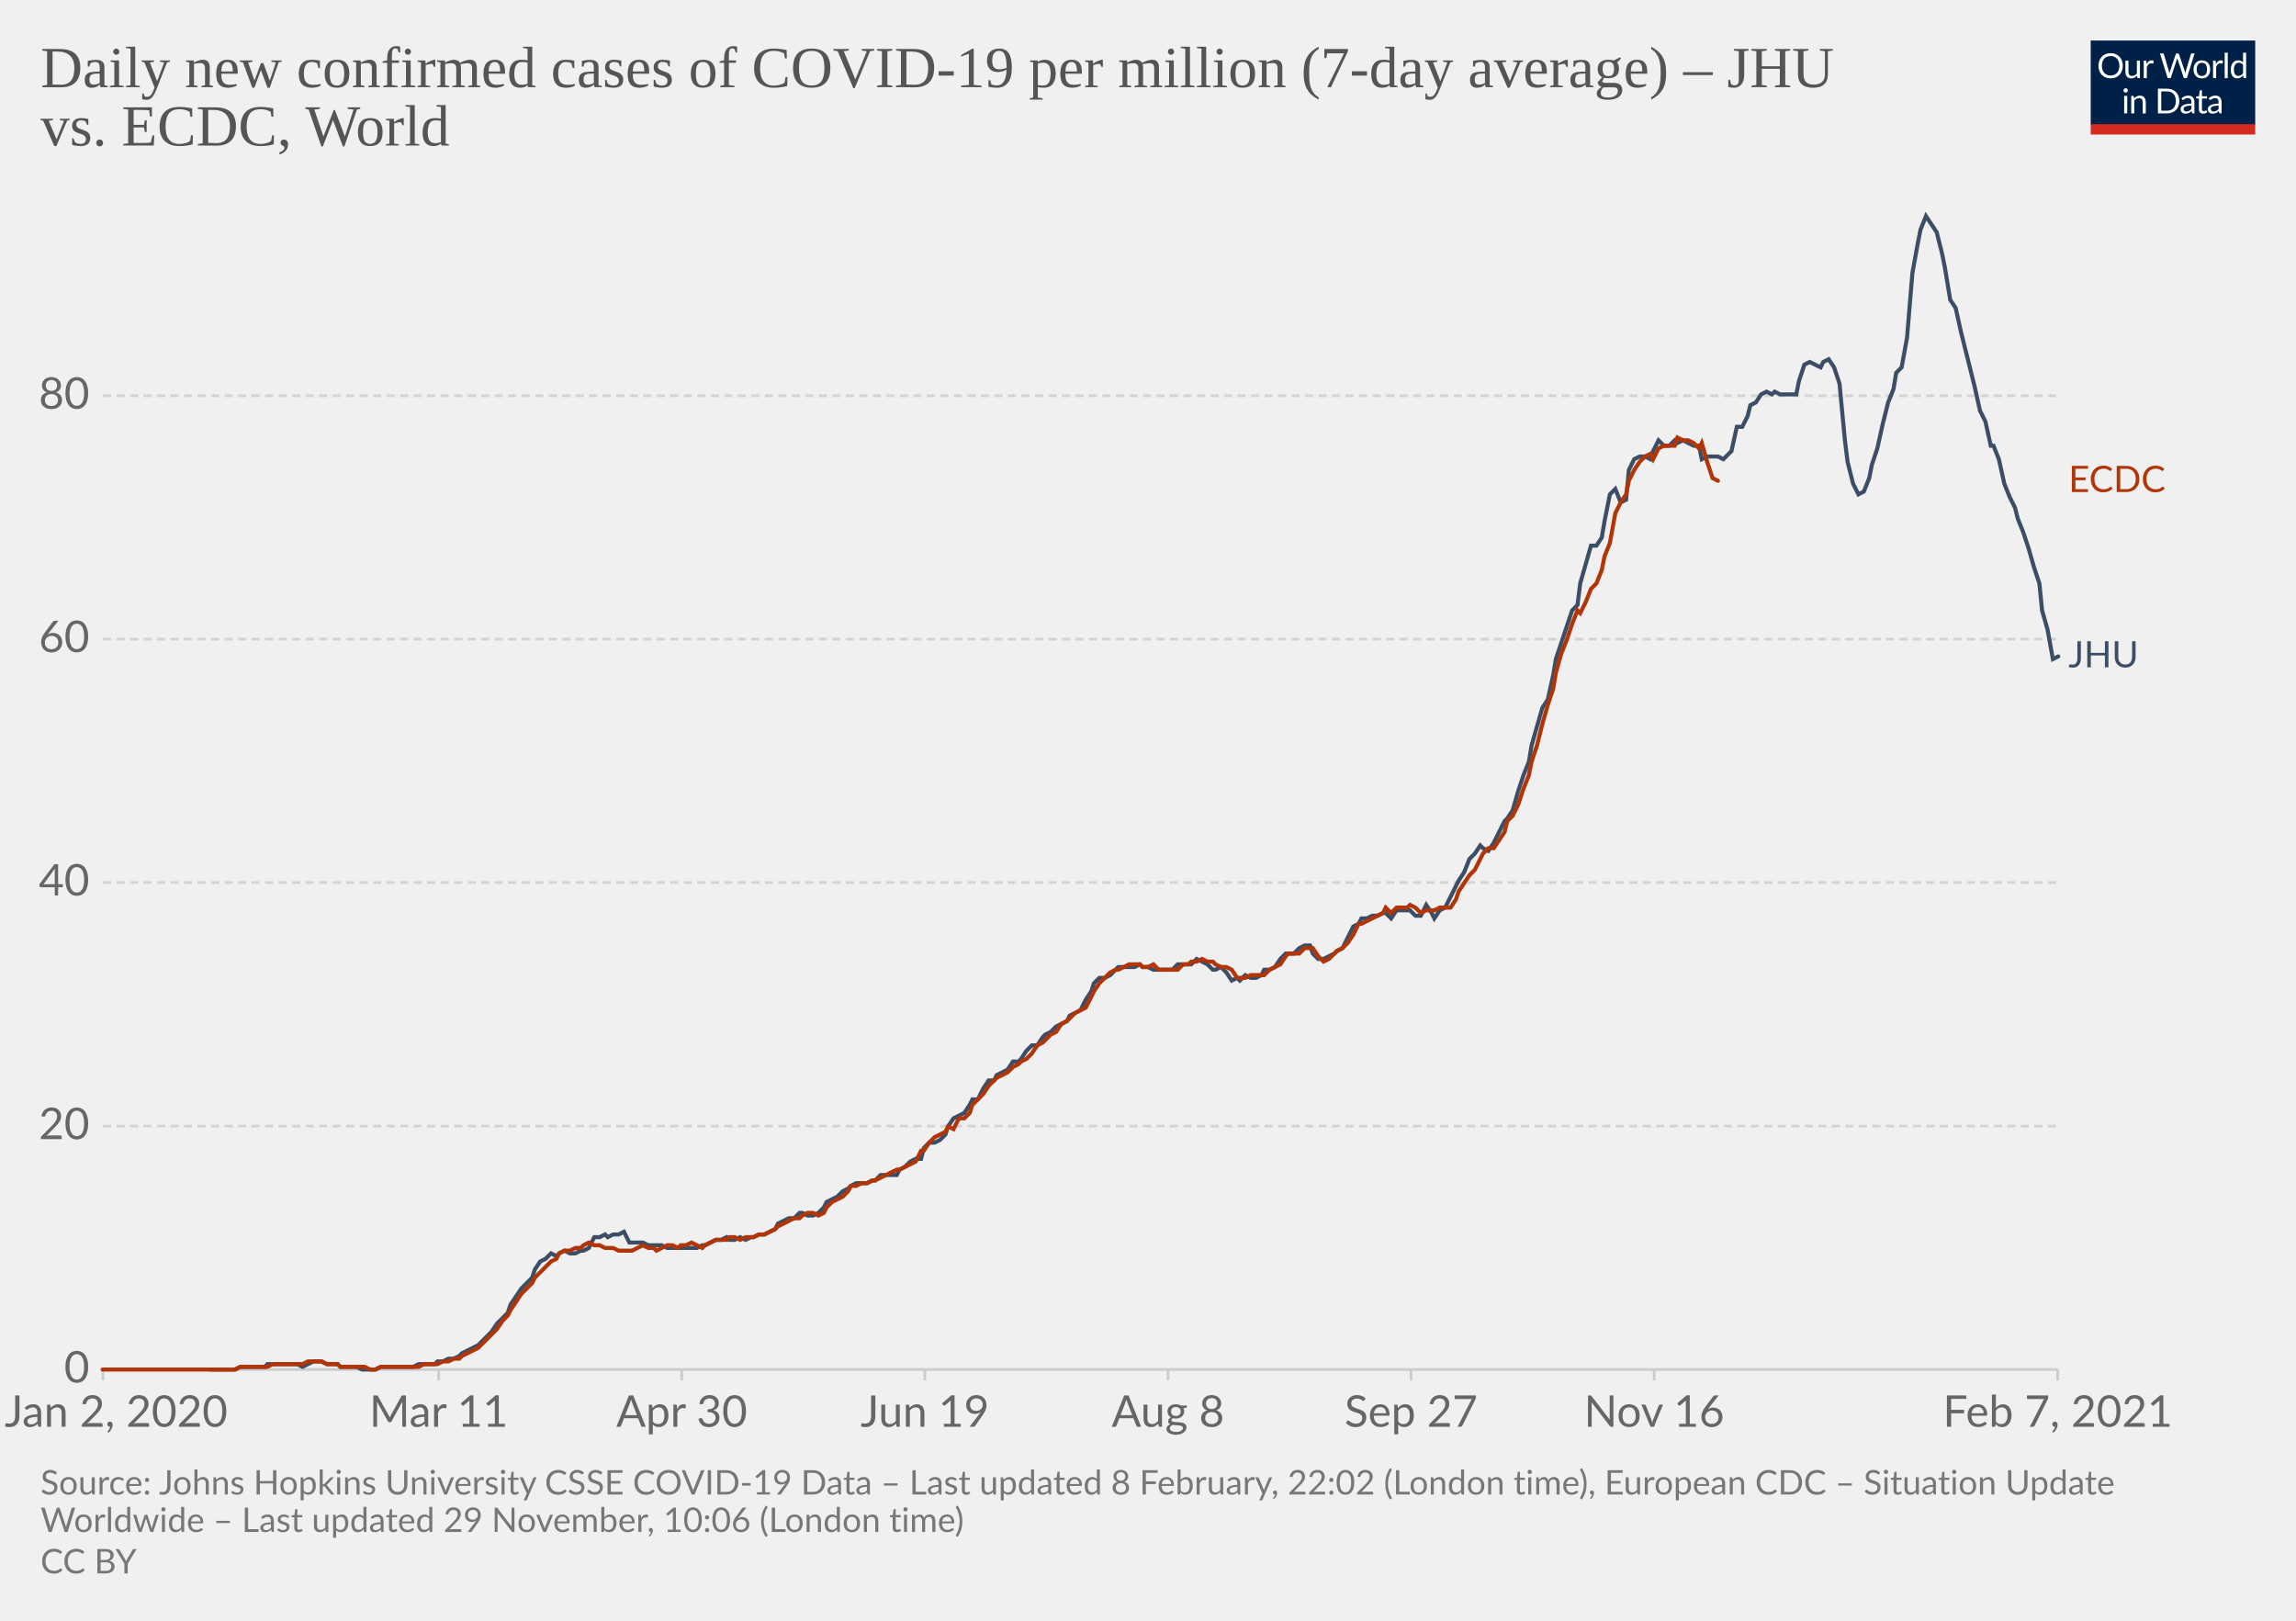
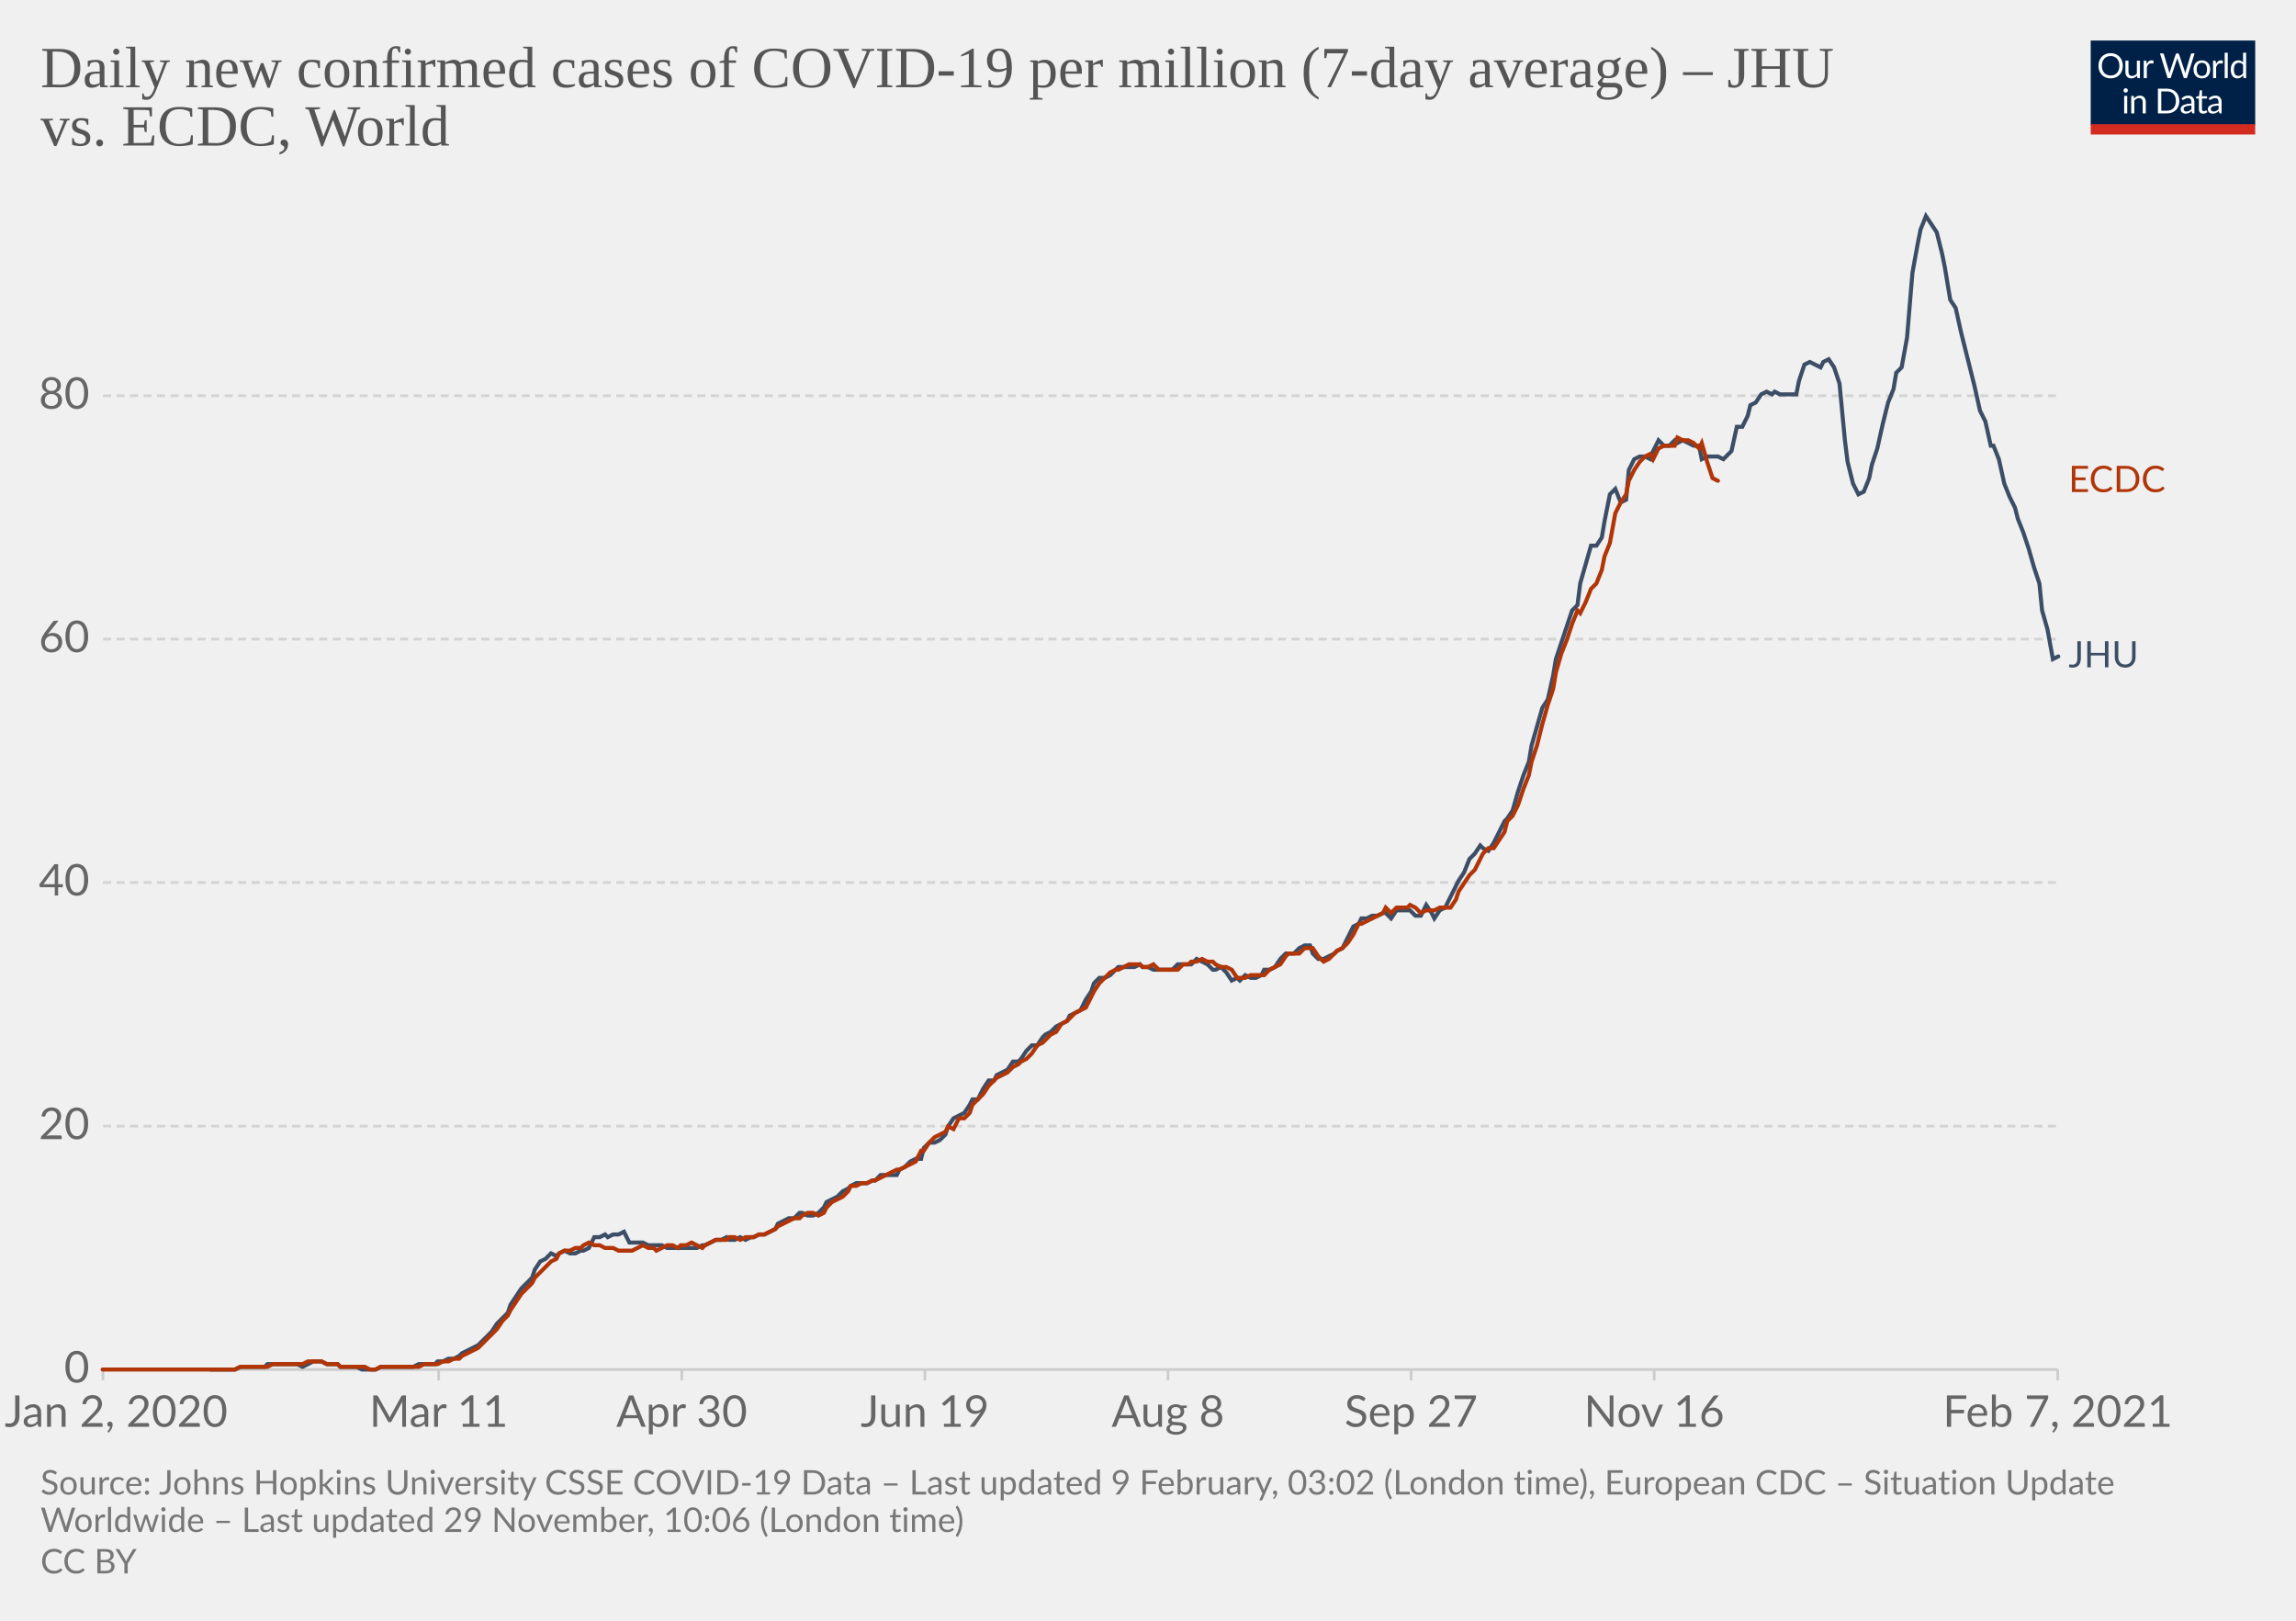
<svg xmlns="http://www.w3.org/2000/svg" version="1.1" style="background-color:#fff;-webkit-font-smoothing:antialiased" width="850" height="600" viewBox="0 0 850 600" font-family="Lato,'Helvetica Neue',Helvetica,Arial,sans-serif" font-size="18" text-rendering="optimizeLegibility">
  <g class="HeaderView">
    <g transform="matrix(.29 0 0 .29 774 15)">
      <svg width="210" height="120" viewBox="0 0 210 120" fill="none">
        <g clip-path="url(#clip0)">
          <path d="M0 0h210v107.89H0V0z" fill="#002147" />
          <path d="M40.98 32.25c0 2.36-.38 4.53-1.12 6.51a14.26 14.26 0 01-8.1 8.4c-1.9.78-4.02 1.17-6.34 1.17a16.6 16.6 0 01-6.33-1.17 14.31 14.31 0 01-8.08-8.4 18.29 18.29 0 01-1.12-6.51c0-2.36.38-4.53 1.12-6.5.75-1.97 1.8-3.67 3.17-5.1a14.32 14.32 0 014.9-3.34c1.92-.8 4.03-1.19 6.34-1.19 2.32 0 4.43.4 6.34 1.19 1.92.8 3.56 1.9 4.93 3.34a14.87 14.87 0 013.17 5.1 18.1 18.1 0 011.12 6.5zm-4.38 0c0-1.94-.26-3.68-.8-5.22a10.91 10.91 0 00-2.24-3.89 9.68 9.68 0 00-3.52-2.46 11.95 11.95 0 00-4.62-.86c-1.68 0-3.21.28-4.6.86a9.88 9.88 0 00-3.54 2.46 10.91 10.91 0 00-2.24 3.9c-.53 1.53-.8 3.27-.8 5.2 0 1.94.27 3.68.8 5.22a11.17 11.17 0 002.24 3.9 10.01 10.01 0 003.55 2.44c1.38.56 2.9.83 4.6.83s3.24-.27 4.61-.83a9.8 9.8 0 003.52-2.44 11.17 11.17 0 002.25-3.9c.53-1.54.8-3.28.8-5.21zm26.22-6.54V48H60.5c-.56 0-.9-.27-1.05-.81l-.31-2.4a12.45 12.45 0 01-3.26 2.6c-1.2.64-2.58.96-4.13.96-1.22 0-2.3-.2-3.24-.6a6.52 6.52 0 01-2.33-1.7 7.37 7.37 0 01-1.43-2.67c-.3-1.04-.46-2.2-.46-3.45V25.7h3.91v14.22c0 1.68.38 2.99 1.15 3.91.77.93 1.96 1.39 3.54 1.39 1.16 0 2.24-.27 3.23-.82a10.42 10.42 0 002.8-2.28V25.7h3.91zm8.61 4.47a9.94 9.94 0 012.6-3.56 5.64 5.64 0 013.76-1.3c.47 0 .92.05 1.34.15.44.1.83.27 1.17.49l-.3 2.92c-.09.37-.3.55-.66.55-.2 0-.5-.04-.9-.13a6.21 6.21 0 00-3.24.18 4.23 4.23 0 00-1.47.92c-.42.4-.81.9-1.17 1.5-.33.58-.64 1.26-.92 2.02V48H67.7V25.71h2.25c.42 0 .72.08.88.25.16.16.27.44.33.83l.26 3.39zm61.16-13.7L122.75 48h-3.82l-7.99-24.05a21.95 21.95 0 01-.42-1.58 38.36 38.36 0 01-.44 1.58L102.05 48h-3.83L88.4 16.47h3.54c.38 0 .7.1.95.29.26.2.43.43.5.73l6.52 21.9.28 1.28.29 1.46.3-1.46.38-1.27 7.41-21.91c.1-.25.26-.48.51-.69.27-.22.58-.33.95-.33h1.23c.38 0 .69.1.92.29a1.77 1.77 0 01.53.73l7.4 21.9a28.4 28.4 0 01.68 2.62 29.52 29.52 0 01.52-2.61l6.54-21.91a1.31 1.31 0 01.48-.7c.27-.21.58-.32.95-.32h3.32zm9.35 8.88c1.63 0 3.1.27 4.4.82a9.43 9.43 0 015.46 5.94c.5 1.4.74 2.98.74 4.73 0 1.76-.25 3.34-.74 4.75a9.43 9.43 0 01-5.46 5.92c-1.3.52-2.77.79-4.4.79-1.64 0-3.12-.27-4.44-.8a9.42 9.42 0 01-3.35-2.3c-.92-1-1.63-2.2-2.13-3.61-.49-1.41-.73-3-.73-4.75s.24-3.33.73-4.73c.5-1.43 1.2-2.64 2.13-3.63a9.4 9.4 0 013.35-2.31c1.32-.55 2.8-.82 4.44-.82zm0 19.89c2.2 0 3.84-.73 4.93-2.2 1.08-1.48 1.63-3.54 1.63-6.18 0-2.66-.55-4.72-1.63-6.2-1.09-1.49-2.73-2.23-4.93-2.23-1.12 0-2.09.2-2.93.57a5.71 5.71 0 00-2.06 1.65 7.5 7.5 0 00-1.24 2.67c-.26 1.04-.4 2.22-.4 3.54 0 2.64.55 4.7 1.64 6.18 1.1 1.47 2.76 2.2 4.99 2.2zm17.97-15.07a9.94 9.94 0 012.6-3.56 5.64 5.64 0 013.76-1.3c.47 0 .91.05 1.34.15.44.1.83.27 1.16.49l-.28 2.92c-.09.37-.31.55-.66.55-.2 0-.5-.04-.9-.13a6.2 6.2 0 00-3.24.18 4.23 4.23 0 00-1.47.92c-.43.4-.82.9-1.17 1.5a13.1 13.1 0 00-.92 2.02V48h-3.94V25.71h2.24c.43 0 .72.08.88.25.17.16.28.44.33.83l.27 3.39zm15.04-14.59V48h-3.92V15.6h3.92zm19.55 15.43a6.22 6.22 0 00-2.38-2.05 6.7 6.7 0 00-2.86-.6c-2.07 0-3.66.75-4.77 2.23-1.12 1.48-1.68 3.6-1.68 6.33 0 1.46.13 2.7.38 3.74a7.29 7.29 0 001.1 2.56 4.35 4.35 0 001.78 1.45c.7.3 1.5.46 2.4.46 1.29 0 2.41-.3 3.36-.88a9.6 9.6 0 002.67-2.49V31.02zm3.91-15.43V48h-2.33c-.56 0-.9-.27-1.06-.81l-.35-2.71a12.13 12.13 0 01-3.25 2.77 8.28 8.28 0 01-4.23 1.06 7.31 7.31 0 01-6.14-2.9c-.73-.96-1.3-2.15-1.69-3.57a18.35 18.35 0 01.07-9.48 11.29 11.29 0 011.89-3.7 8.7 8.7 0 017.06-3.34 7.96 7.96 0 016.12 2.62V15.59h3.91zM46.61 70.71V93H42.7V70.71h3.91zm.84-7c0 .39-.08.75-.24 1.09a2.81 2.81 0 01-1.52 1.47 2.67 2.67 0 01-2.16 0 2.9 2.9 0 01-1.45-1.47 2.67 2.67 0 010-2.16c.15-.35.35-.65.6-.9.25-.27.53-.47.85-.62a2.67 2.67 0 012.16 0c.35.15.65.35.9.62.27.25.47.55.62.9.16.34.24.7.24 1.08zm7.97 10.24c.49-.54 1-1.04 1.54-1.48a9.85 9.85 0 013.66-1.84 8.96 8.96 0 015.43.35c.94.4 1.72.97 2.33 1.71a7.36 7.36 0 011.43 2.67c.32 1.04.49 2.19.49 3.45V93h-3.94V78.81c0-1.69-.4-3-1.17-3.92-.76-.93-1.93-1.4-3.5-1.4a6.6 6.6 0 00-3.25.83c-1 .56-1.92 1.31-2.77 2.27V93h-3.94V70.71h2.35c.56 0 .9.28 1.04.82l.3 2.42zm57.7 3.3c0 2.36-.37 4.5-1.11 6.44a14.3 14.3 0 01-3.17 4.98 14.1 14.1 0 01-4.93 3.2c-1.9.76-4.02 1.13-6.33 1.13H85.8V61.47h11.77c2.31 0 4.42.39 6.33 1.15a13.8 13.8 0 018.1 8.18 17.75 17.75 0 011.12 6.45zm-4.37 0c0-1.94-.26-3.67-.8-5.2a10.94 10.94 0 00-2.23-3.87 9.57 9.57 0 00-3.53-2.42 12.23 12.23 0 00-4.61-.83h-7.5v24.62h7.5c1.7 0 3.24-.28 4.61-.84a9.7 9.7 0 003.53-2.4 10.94 10.94 0 002.24-3.87c.53-1.53.8-3.26.8-5.2zm19.8 5.72c-1.8.06-3.34.2-4.62.44-1.26.22-2.3.51-3.1.88-.8.36-1.37.8-1.74 1.3-.35.5-.53 1.05-.53 1.67 0 .58.1 1.1.3 1.52a3 3 0 00.76 1.05c.34.27.73.46 1.17.6a6.13 6.13 0 001.45.17 7.28 7.28 0 003.5-.81 11.95 11.95 0 002.82-2.2v-4.62zm-12.65-9.11a12.73 12.73 0 013.98-2.66c1.43-.59 3-.88 4.73-.88 1.25 0 2.36.2 3.33.61a6.81 6.81 0 013.94 4.38c.33 1.04.5 2.19.5 3.43V93h-1.74a1.8 1.8 0 01-.88-.18c-.2-.13-.36-.38-.48-.74l-.44-2.12-1.72 1.46a9.48 9.48 0 01-3.74 1.7c-.69.15-1.46.23-2.3.23-.87 0-1.69-.12-2.45-.35a5.34 5.34 0 01-3.34-2.93 6.64 6.64 0 01-.49-2.64c0-.88.25-1.72.73-2.53a6.33 6.33 0 012.35-2.17c1.09-.63 2.5-1.15 4.25-1.54 1.75-.41 3.89-.65 6.42-.7v-1.75c0-1.73-.37-3.03-1.12-3.91-.75-.9-1.84-1.34-3.28-1.34-.97 0-1.78.12-2.44.37-.64.23-1.2.5-1.7.81l-1.23.82c-.33.23-.67.35-1 .35-.27 0-.5-.07-.69-.2a2.1 2.1 0 01-.48-.53l-.7-1.25zm27.67 19.5c-1.76 0-3.12-.5-4.07-1.48-.94-.98-1.41-2.4-1.41-4.25V74h-2.68a.9.9 0 01-.6-.2c-.16-.14-.24-.36-.24-.66v-1.56l3.65-.46.9-6.89a.9.9 0 01.29-.52.88.88 0 01.62-.22H142v7.67h6.44V74H142v13.38c0 .94.22 1.63.68 2.09.45.45 1.04.68 1.76.68a3.21 3.21 0 001.85-.53l.55-.35c.16-.12.3-.18.41-.18.2 0 .4.13.55.38l1.15 1.87a7.45 7.45 0 01-2.44 1.5 8.53 8.53 0 01-2.95.52zm19.68-10.4c-1.8.07-3.34.21-4.62.45-1.26.22-2.3.51-3.1.88-.8.36-1.37.8-1.74 1.3-.35.5-.53 1.05-.53 1.67 0 .58.1 1.1.3 1.52a2.9 2.9 0 00.76 1.05c.34.27.73.46 1.17.6a6.13 6.13 0 001.45.17 7.3 7.3 0 003.5-.81 12.04 12.04 0 002.82-2.2v-4.62zm-12.65-9.1a12.72 12.72 0 013.99-2.66c1.42-.59 3-.88 4.72-.88 1.25 0 2.36.2 3.33.61a6.81 6.81 0 013.94 4.38c.33 1.04.5 2.19.5 3.43V93h-1.74a1.8 1.8 0 01-.88-.18c-.2-.13-.36-.38-.48-.74l-.44-2.12-1.72 1.46a9.48 9.48 0 01-3.74 1.7c-.69.15-1.46.23-2.3.23-.87 0-1.69-.12-2.45-.35a5.33 5.33 0 01-3.34-2.93 6.62 6.62 0 01-.49-2.64c0-.88.25-1.72.73-2.53a6.33 6.33 0 012.35-2.17c1.09-.63 2.5-1.15 4.25-1.54a31.2 31.2 0 016.42-.7v-1.75c0-1.73-.37-3.03-1.12-3.91-.75-.9-1.84-1.34-3.28-1.34-.97 0-1.78.12-2.44.37-.64.23-1.2.5-1.7.81l-1.22.82c-.34.23-.68.35-1.02.35-.26 0-.49-.07-.68-.2a1.88 1.88 0 01-.48-.53l-.7-1.25zM40.98 32.25c0 2.36-.38 4.53-1.12 6.51a14.26 14.26 0 01-8.1 8.4c-1.9.78-4.02 1.17-6.34 1.17a16.6 16.6 0 01-6.33-1.17 14.31 14.31 0 01-8.08-8.4 18.29 18.29 0 01-1.12-6.51c0-2.36.38-4.53 1.12-6.5.75-1.97 1.8-3.67 3.17-5.1a14.32 14.32 0 014.9-3.34c1.92-.8 4.03-1.19 6.34-1.19 2.32 0 4.43.4 6.34 1.19 1.92.8 3.56 1.9 4.93 3.34a14.87 14.87 0 013.17 5.1 18.1 18.1 0 011.12 6.5zm-4.38 0c0-1.94-.26-3.68-.8-5.22a10.91 10.91 0 00-2.24-3.89 9.68 9.68 0 00-3.52-2.46 11.95 11.95 0 00-4.62-.86c-1.68 0-3.21.28-4.6.86a9.88 9.88 0 00-3.54 2.46 10.91 10.91 0 00-2.24 3.9c-.53 1.53-.8 3.27-.8 5.2 0 1.94.27 3.68.8 5.22a11.17 11.17 0 002.24 3.9 10.01 10.01 0 003.55 2.44c1.38.56 2.9.83 4.6.83s3.24-.27 4.61-.83a9.8 9.8 0 003.52-2.44 11.17 11.17 0 002.25-3.9c.53-1.54.8-3.28.8-5.21zm26.22-6.54V48H60.5c-.56 0-.9-.27-1.05-.81l-.31-2.4a12.45 12.45 0 01-3.26 2.6c-1.2.64-2.58.96-4.13.96-1.22 0-2.3-.2-3.24-.6a6.52 6.52 0 01-2.33-1.7 7.37 7.37 0 01-1.43-2.67c-.3-1.04-.46-2.2-.46-3.45V25.7h3.91v14.22c0 1.68.38 2.99 1.15 3.91.77.93 1.96 1.39 3.54 1.39 1.16 0 2.24-.27 3.23-.82a10.42 10.42 0 002.8-2.28V25.7h3.91zm8.61 4.47a9.94 9.94 0 012.6-3.56 5.64 5.64 0 013.76-1.3c.47 0 .92.05 1.34.15.44.1.83.27 1.17.49l-.3 2.92c-.09.37-.3.55-.66.55-.2 0-.5-.04-.9-.13a6.21 6.21 0 00-3.24.18 4.23 4.23 0 00-1.47.92c-.42.4-.81.9-1.17 1.5-.33.58-.64 1.26-.92 2.02V48H67.7V25.71h2.25c.42 0 .72.08.88.25.16.16.27.44.33.83l.26 3.39zm61.16-13.7L122.75 48h-3.82l-7.99-24.05a21.95 21.95 0 01-.42-1.58 38.36 38.36 0 01-.44 1.58L102.05 48h-3.83L88.4 16.47h3.54c.38 0 .7.1.95.29.26.2.43.43.5.73l6.52 21.9.28 1.28.29 1.46.3-1.46.38-1.27 7.41-21.91c.1-.25.26-.48.51-.69.27-.22.58-.33.95-.33h1.23c.38 0 .69.1.92.29a1.77 1.77 0 01.53.73l7.4 21.9a28.4 28.4 0 01.68 2.62 29.52 29.52 0 01.52-2.61l6.54-21.91a1.31 1.31 0 01.48-.7c.27-.21.58-.32.95-.32h3.32zm9.35 8.88c1.63 0 3.1.27 4.4.82a9.43 9.43 0 015.46 5.94c.5 1.4.74 2.98.74 4.73 0 1.76-.25 3.34-.74 4.75a9.43 9.43 0 01-5.46 5.92c-1.3.52-2.77.79-4.4.79-1.64 0-3.12-.27-4.44-.8a9.42 9.42 0 01-3.35-2.3c-.92-1-1.63-2.2-2.13-3.61-.49-1.41-.73-3-.73-4.75s.24-3.33.73-4.73c.5-1.43 1.2-2.64 2.13-3.63a9.4 9.4 0 013.35-2.31c1.32-.55 2.8-.82 4.44-.82zm0 19.89c2.2 0 3.84-.73 4.93-2.2 1.08-1.48 1.63-3.54 1.63-6.18 0-2.66-.55-4.72-1.63-6.2-1.09-1.49-2.73-2.23-4.93-2.23-1.12 0-2.09.2-2.93.57a5.71 5.71 0 00-2.06 1.65 7.5 7.5 0 00-1.24 2.67c-.26 1.04-.4 2.22-.4 3.54 0 2.64.55 4.7 1.64 6.18 1.1 1.47 2.76 2.2 4.99 2.2zm17.97-15.07a9.94 9.94 0 012.6-3.56 5.64 5.64 0 013.76-1.3c.47 0 .91.05 1.34.15.44.1.83.27 1.16.49l-.28 2.92c-.09.37-.31.55-.66.55-.2 0-.5-.04-.9-.13a6.2 6.2 0 00-3.24.18 4.23 4.23 0 00-1.47.92c-.43.4-.82.9-1.17 1.5a13.1 13.1 0 00-.92 2.02V48h-3.94V25.71h2.24c.43 0 .72.08.88.25.17.16.28.44.33.83l.27 3.39zm15.04-14.59V48h-3.92V15.6h3.92zm19.55 15.43a6.22 6.22 0 00-2.38-2.05 6.7 6.7 0 00-2.86-.6c-2.07 0-3.66.75-4.77 2.23-1.12 1.48-1.68 3.6-1.68 6.33 0 1.46.13 2.7.38 3.74a7.29 7.29 0 001.1 2.56 4.35 4.35 0 001.78 1.45c.7.3 1.5.46 2.4.46 1.29 0 2.41-.3 3.36-.88a9.6 9.6 0 002.67-2.49V31.02zm3.91-15.43V48h-2.33c-.56 0-.9-.27-1.06-.81l-.35-2.71a12.13 12.13 0 01-3.25 2.77 8.28 8.28 0 01-4.23 1.06 7.31 7.31 0 01-6.14-2.9c-.73-.96-1.3-2.15-1.69-3.57a18.35 18.35 0 01.07-9.48 11.29 11.29 0 011.89-3.7 8.7 8.7 0 017.06-3.34 7.96 7.96 0 016.12 2.62V15.59h3.91zM46.61 70.71V93H42.7V70.71h3.91zm.84-7c0 .39-.08.75-.24 1.09a2.81 2.81 0 01-1.52 1.47 2.67 2.67 0 01-2.16 0 2.9 2.9 0 01-1.45-1.47 2.67 2.67 0 010-2.16c.15-.35.35-.65.6-.9.25-.27.53-.47.85-.62a2.67 2.67 0 012.16 0c.35.15.65.35.9.62.27.25.47.55.62.9.16.34.24.7.24 1.08zm7.97 10.24c.49-.54 1-1.04 1.54-1.48a9.85 9.85 0 013.66-1.84 8.96 8.96 0 015.43.35c.94.4 1.72.97 2.33 1.71a7.36 7.36 0 011.43 2.67c.32 1.04.49 2.19.49 3.45V93h-3.94V78.81c0-1.69-.4-3-1.17-3.92-.76-.93-1.93-1.4-3.5-1.4a6.6 6.6 0 00-3.25.83c-1 .56-1.92 1.31-2.77 2.27V93h-3.94V70.71h2.35c.56 0 .9.28 1.04.82l.3 2.42zm57.7 3.3c0 2.36-.37 4.5-1.11 6.44a14.3 14.3 0 01-3.17 4.98 14.1 14.1 0 01-4.93 3.2c-1.9.76-4.02 1.13-6.33 1.13H85.8V61.47h11.77c2.31 0 4.42.39 6.33 1.15a13.8 13.8 0 018.1 8.18 17.75 17.75 0 011.12 6.45zm-4.37 0c0-1.94-.26-3.67-.8-5.2a10.94 10.94 0 00-2.23-3.87 9.57 9.57 0 00-3.53-2.42 12.23 12.23 0 00-4.61-.83h-7.5v24.62h7.5c1.7 0 3.24-.28 4.61-.84a9.7 9.7 0 003.53-2.4 10.94 10.94 0 002.24-3.87c.53-1.53.8-3.26.8-5.2zm19.8 5.72c-1.8.06-3.34.2-4.62.44-1.26.22-2.3.51-3.1.88-.8.36-1.37.8-1.74 1.3-.35.5-.53 1.05-.53 1.67 0 .58.1 1.1.3 1.52a3 3 0 00.76 1.05c.34.27.73.46 1.17.6a6.13 6.13 0 001.45.17 7.28 7.28 0 003.5-.81 11.95 11.95 0 002.82-2.2v-4.62zm-12.65-9.11a12.73 12.73 0 013.98-2.66c1.43-.59 3-.88 4.73-.88 1.25 0 2.36.2 3.33.61a6.81 6.81 0 013.94 4.38c.33 1.04.5 2.19.5 3.43V93h-1.74a1.8 1.8 0 01-.88-.18c-.2-.13-.36-.38-.48-.74l-.44-2.12-1.72 1.46a9.48 9.48 0 01-3.74 1.7c-.69.15-1.46.23-2.3.23-.87 0-1.69-.12-2.45-.35a5.34 5.34 0 01-3.34-2.93 6.64 6.64 0 01-.49-2.64c0-.88.25-1.72.73-2.53a6.33 6.33 0 012.35-2.17c1.09-.63 2.5-1.15 4.25-1.54 1.75-.41 3.89-.65 6.42-.7v-1.75c0-1.73-.37-3.03-1.12-3.91-.75-.9-1.84-1.34-3.28-1.34-.97 0-1.78.12-2.44.37-.64.23-1.2.5-1.7.81l-1.23.82c-.33.23-.67.35-1 .35-.27 0-.5-.07-.69-.2a2.1 2.1 0 01-.48-.53l-.7-1.25zm27.67 19.5c-1.76 0-3.12-.5-4.07-1.48-.94-.98-1.41-2.4-1.41-4.25V74h-2.68a.9.9 0 01-.6-.2c-.16-.14-.24-.36-.24-.66v-1.56l3.65-.46.9-6.89a.9.9 0 01.29-.52.88.88 0 01.62-.22H142v7.67h6.44V74H142v13.38c0 .94.22 1.63.68 2.09.45.45 1.04.68 1.76.68a3.21 3.21 0 001.85-.53l.55-.35c.16-.12.3-.18.41-.18.2 0 .4.13.55.38l1.15 1.87a7.45 7.45 0 01-2.44 1.5 8.53 8.53 0 01-2.95.52zm19.68-10.4c-1.8.07-3.34.21-4.62.45-1.26.22-2.3.51-3.1.88-.8.36-1.37.8-1.74 1.3-.35.5-.53 1.05-.53 1.67 0 .58.1 1.1.3 1.52a2.9 2.9 0 00.76 1.05c.34.27.73.46 1.17.6a6.13 6.13 0 001.45.17 7.3 7.3 0 003.5-.81 12.04 12.04 0 002.82-2.2v-4.62zm-12.65-9.1a12.72 12.72 0 013.99-2.66c1.42-.59 3-.88 4.72-.88 1.25 0 2.36.2 3.33.61a6.81 6.81 0 013.94 4.38c.33 1.04.5 2.19.5 3.43V93h-1.74a1.8 1.8 0 01-.88-.18c-.2-.13-.36-.38-.48-.74l-.44-2.12-1.72 1.46a9.48 9.48 0 01-3.74 1.7c-.69.15-1.46.23-2.3.23-.87 0-1.69-.12-2.45-.35a5.33 5.33 0 01-3.34-2.93 6.62 6.62 0 01-.49-2.64c0-.88.25-1.72.73-2.53a6.33 6.33 0 012.35-2.17c1.09-.63 2.5-1.15 4.25-1.54a31.2 31.2 0 016.42-.7v-1.75c0-1.73-.37-3.03-1.12-3.91-.75-.9-1.84-1.34-3.28-1.34-.97 0-1.78.12-2.44.37-.64.23-1.2.5-1.7.81l-1.22.82c-.34.23-.68.35-1.02.35-.26 0-.49-.07-.68-.2a1.88 1.88 0 01-.48-.53l-.7-1.25zM40.98 32.25c0 2.36-.38 4.53-1.12 6.51a14.26 14.26 0 01-8.1 8.4c-1.9.78-4.02 1.17-6.34 1.17a16.6 16.6 0 01-6.33-1.17 14.31 14.31 0 01-8.08-8.4 18.29 18.29 0 01-1.12-6.51c0-2.36.38-4.53 1.12-6.5.75-1.97 1.8-3.67 3.17-5.1a14.32 14.32 0 014.9-3.34c1.92-.8 4.03-1.19 6.34-1.19 2.32 0 4.43.4 6.34 1.19 1.92.8 3.56 1.9 4.93 3.34a14.87 14.87 0 013.17 5.1 18.1 18.1 0 011.12 6.5zm-4.38 0c0-1.94-.26-3.68-.8-5.22a10.91 10.91 0 00-2.24-3.89 9.68 9.68 0 00-3.52-2.46 11.95 11.95 0 00-4.62-.86c-1.68 0-3.21.28-4.6.86a9.88 9.88 0 00-3.54 2.46 10.91 10.91 0 00-2.24 3.9c-.53 1.53-.8 3.27-.8 5.2 0 1.94.27 3.68.8 5.22a11.17 11.17 0 002.24 3.9 10.01 10.01 0 003.55 2.44c1.38.56 2.9.83 4.6.83s3.24-.27 4.61-.83a9.8 9.8 0 003.52-2.44 11.17 11.17 0 002.25-3.9c.53-1.54.8-3.28.8-5.21zm26.22-6.54V48H60.5c-.56 0-.9-.27-1.05-.81l-.31-2.4a12.45 12.45 0 01-3.26 2.6c-1.2.64-2.58.96-4.13.96-1.22 0-2.3-.2-3.24-.6a6.52 6.52 0 01-2.33-1.7 7.37 7.37 0 01-1.43-2.67c-.3-1.04-.46-2.2-.46-3.45V25.7h3.91v14.22c0 1.68.38 2.99 1.15 3.91.77.93 1.96 1.39 3.54 1.39 1.16 0 2.24-.27 3.23-.82a10.42 10.42 0 002.8-2.28V25.7h3.91zm8.61 4.47a9.94 9.94 0 012.6-3.56 5.64 5.64 0 013.76-1.3c.47 0 .92.05 1.34.15.44.1.83.27 1.17.49l-.3 2.92c-.09.37-.3.55-.66.55-.2 0-.5-.04-.9-.13a6.21 6.21 0 00-3.24.18 4.23 4.23 0 00-1.47.92c-.42.4-.81.9-1.17 1.5-.33.58-.64 1.26-.92 2.02V48H67.7V25.71h2.25c.42 0 .72.08.88.25.16.16.27.44.33.83l.26 3.39zm61.16-13.7L122.75 48h-3.82l-7.99-24.05a21.95 21.95 0 01-.42-1.58 38.36 38.36 0 01-.44 1.58L102.05 48h-3.83L88.4 16.47h3.54c.38 0 .7.1.95.29.26.2.43.43.5.73l6.52 21.9.28 1.28.29 1.46.3-1.46.38-1.27 7.41-21.91c.1-.25.26-.48.51-.69.27-.22.58-.33.95-.33h1.23c.38 0 .69.1.92.29a1.77 1.77 0 01.53.73l7.4 21.9a28.4 28.4 0 01.68 2.62 29.52 29.52 0 01.52-2.61l6.54-21.91a1.31 1.31 0 01.48-.7c.27-.21.58-.32.95-.32h3.32zm9.35 8.88c1.63 0 3.1.27 4.4.82a9.43 9.43 0 015.46 5.94c.5 1.4.74 2.98.74 4.73 0 1.76-.25 3.34-.74 4.75a9.43 9.43 0 01-5.46 5.92c-1.3.52-2.77.79-4.4.79-1.64 0-3.12-.27-4.44-.8a9.42 9.42 0 01-3.35-2.3c-.92-1-1.63-2.2-2.13-3.61-.49-1.41-.73-3-.73-4.75s.24-3.33.73-4.73c.5-1.43 1.2-2.64 2.13-3.63a9.4 9.4 0 013.35-2.31c1.32-.55 2.8-.82 4.44-.82zm0 19.89c2.2 0 3.84-.73 4.93-2.2 1.08-1.48 1.63-3.54 1.63-6.18 0-2.66-.55-4.72-1.63-6.2-1.09-1.49-2.73-2.23-4.93-2.23-1.12 0-2.09.2-2.93.57a5.71 5.71 0 00-2.06 1.65 7.5 7.5 0 00-1.24 2.67c-.26 1.04-.4 2.22-.4 3.54 0 2.64.55 4.7 1.64 6.18 1.1 1.47 2.76 2.2 4.99 2.2zm17.97-15.07a9.94 9.94 0 012.6-3.56 5.64 5.64 0 013.76-1.3c.47 0 .91.05 1.34.15.44.1.83.27 1.16.49l-.28 2.92c-.09.37-.31.55-.66.55-.2 0-.5-.04-.9-.13a6.2 6.2 0 00-3.24.18 4.23 4.23 0 00-1.47.92c-.43.4-.82.9-1.17 1.5a13.1 13.1 0 00-.92 2.02V48h-3.94V25.71h2.24c.43 0 .72.08.88.25.17.16.28.44.33.83l.27 3.39zm15.04-14.59V48h-3.92V15.6h3.92zm19.55 15.43a6.22 6.22 0 00-2.38-2.05 6.7 6.7 0 00-2.86-.6c-2.07 0-3.66.75-4.77 2.23-1.12 1.48-1.68 3.6-1.68 6.33 0 1.46.13 2.7.38 3.74a7.29 7.29 0 001.1 2.56 4.35 4.35 0 001.78 1.45c.7.3 1.5.46 2.4.46 1.29 0 2.41-.3 3.36-.88a9.6 9.6 0 002.67-2.49V31.02zm3.91-15.43V48h-2.33c-.56 0-.9-.27-1.06-.81l-.35-2.71a12.13 12.13 0 01-3.25 2.77 8.28 8.28 0 01-4.23 1.06 7.31 7.31 0 01-6.14-2.9c-.73-.96-1.3-2.15-1.69-3.57a18.35 18.35 0 01.07-9.48 11.29 11.29 0 011.89-3.7 8.7 8.7 0 017.06-3.34 7.96 7.96 0 016.12 2.62V15.59h3.91zM46.61 70.71V93H42.7V70.71h3.91zm.84-7c0 .39-.08.75-.24 1.09a2.81 2.81 0 01-1.52 1.47 2.67 2.67 0 01-2.16 0 2.9 2.9 0 01-1.45-1.47 2.67 2.67 0 010-2.16c.15-.35.35-.65.6-.9.25-.27.53-.47.85-.62a2.67 2.67 0 012.16 0c.35.15.65.35.9.62.27.25.47.55.62.9.16.34.24.7.24 1.08zm7.97 10.24c.49-.54 1-1.04 1.54-1.48a9.85 9.85 0 013.66-1.84 8.96 8.96 0 015.43.35c.94.4 1.72.97 2.33 1.71a7.36 7.36 0 011.43 2.67c.32 1.04.49 2.19.49 3.45V93h-3.94V78.81c0-1.69-.4-3-1.17-3.92-.76-.93-1.93-1.4-3.5-1.4a6.6 6.6 0 00-3.25.83c-1 .56-1.92 1.31-2.77 2.27V93h-3.94V70.71h2.35c.56 0 .9.28 1.04.82l.3 2.42zm57.7 3.3c0 2.36-.37 4.5-1.11 6.44a14.3 14.3 0 01-3.17 4.98 14.1 14.1 0 01-4.93 3.2c-1.9.76-4.02 1.13-6.33 1.13H85.8V61.47h11.77c2.31 0 4.42.39 6.33 1.15a13.8 13.8 0 018.1 8.18 17.75 17.75 0 011.12 6.45zm-4.37 0c0-1.94-.26-3.67-.8-5.2a10.94 10.94 0 00-2.23-3.87 9.57 9.57 0 00-3.53-2.42 12.23 12.23 0 00-4.61-.83h-7.5v24.62h7.5c1.7 0 3.24-.28 4.61-.84a9.7 9.7 0 003.53-2.4 10.94 10.94 0 002.24-3.87c.53-1.53.8-3.26.8-5.2zm19.8 5.72c-1.8.06-3.34.2-4.62.44-1.26.22-2.3.51-3.1.88-.8.36-1.37.8-1.74 1.3-.35.5-.53 1.05-.53 1.67 0 .58.1 1.1.3 1.52a3 3 0 00.76 1.05c.34.27.73.46 1.17.6a6.13 6.13 0 001.45.17 7.28 7.28 0 003.5-.81 11.95 11.95 0 002.82-2.2v-4.62zm-12.65-9.11a12.73 12.73 0 013.98-2.66c1.43-.59 3-.88 4.73-.88 1.25 0 2.36.2 3.33.61a6.81 6.81 0 013.94 4.38c.33 1.04.5 2.19.5 3.43V93h-1.74a1.8 1.8 0 01-.88-.18c-.2-.13-.36-.38-.48-.74l-.44-2.12-1.72 1.46a9.48 9.48 0 01-3.74 1.7c-.69.15-1.46.23-2.3.23-.87 0-1.69-.12-2.45-.35a5.34 5.34 0 01-3.34-2.93 6.64 6.64 0 01-.49-2.64c0-.88.25-1.72.73-2.53a6.33 6.33 0 012.35-2.17c1.09-.63 2.5-1.15 4.25-1.54 1.75-.41 3.89-.65 6.42-.7v-1.75c0-1.73-.37-3.03-1.12-3.91-.75-.9-1.84-1.34-3.28-1.34-.97 0-1.78.12-2.44.37-.64.23-1.2.5-1.7.81l-1.23.82c-.33.23-.67.35-1 .35-.27 0-.5-.07-.69-.2a2.1 2.1 0 01-.48-.53l-.7-1.25zm27.67 19.5c-1.76 0-3.12-.5-4.07-1.48-.94-.98-1.41-2.4-1.41-4.25V74h-2.68a.9.9 0 01-.6-.2c-.16-.14-.24-.36-.24-.66v-1.56l3.65-.46.9-6.89a.9.9 0 01.29-.52.88.88 0 01.62-.22H142v7.67h6.44V74H142v13.38c0 .94.22 1.63.68 2.09.45.45 1.04.68 1.76.68a3.21 3.21 0 001.85-.53l.55-.35c.16-.12.3-.18.41-.18.2 0 .4.13.55.38l1.15 1.87a7.45 7.45 0 01-2.44 1.5 8.53 8.53 0 01-2.95.52zm19.68-10.4c-1.8.07-3.34.21-4.62.45-1.26.22-2.3.51-3.1.88-.8.36-1.37.8-1.74 1.3-.35.5-.53 1.05-.53 1.67 0 .58.1 1.1.3 1.52a2.9 2.9 0 00.76 1.05c.34.27.73.46 1.17.6a6.13 6.13 0 001.45.17 7.3 7.3 0 003.5-.81 12.04 12.04 0 002.82-2.2v-4.62zm-12.65-9.1a12.72 12.72 0 013.99-2.66c1.42-.59 3-.88 4.72-.88 1.25 0 2.36.2 3.33.61a6.81 6.81 0 013.94 4.38c.33 1.04.5 2.19.5 3.43V93h-1.74a1.8 1.8 0 01-.88-.18c-.2-.13-.36-.38-.48-.74l-.44-2.12-1.72 1.46a9.48 9.48 0 01-3.74 1.7c-.69.15-1.46.23-2.3.23-.87 0-1.69-.12-2.45-.35a5.33 5.33 0 01-3.34-2.93 6.62 6.62 0 01-.49-2.64c0-.88.25-1.72.73-2.53a6.33 6.33 0 012.35-2.17c1.09-.63 2.5-1.15 4.25-1.54a31.2 31.2 0 016.42-.7v-1.75c0-1.73-.37-3.03-1.12-3.91-.75-.9-1.84-1.34-3.28-1.34-.97 0-1.78.12-2.44.37-.64.23-1.2.5-1.7.81l-1.22.82c-.34.23-.68.35-1.02.35-.26 0-.49-.07-.68-.2a1.88 1.88 0 01-.48-.53l-.7-1.25z" fill="#fff" />
          <path fill="#D42B21" d="M0 106.79h210V120H0z" />
        </g>
        <defs>
          <clipPath id="clip0">
            <path fill="#fff" d="M0 0h210v120H0z" />
          </clipPath>
        </defs>
      </svg>
    </g>
    <a href="https://ourworldindata.org/grapher/daily-covid-cases-per-million-jhu-vs-ecdc?tab=chart&amp;stackMode=absolute&amp;region=World" target="_blank" rel="noopener" font-family="&quot;Playfair Display&quot;,Georgia,&quot;Times New Roman&quot;,serif">
      <text font-size="21.6" x="15" y="32.3" fill="#555">
        <tspan x="15" y="32.28">Daily new confirmed cases of COVID-19 per million (7-day average) – JHU</tspan>
        <tspan x="15" y="53.88">vs. ECDC, World</tspan>
      </text>
    </a>
  </g>
  <g class="LineChart">
    <defs>
      <clipPath id="a">
        <path d="M28.14 0h830v896.4h-830z" />
      </clipPath>
    </defs>
    <g class="DualAxisView">
      <g class="HorizontalAxis">
        <path stroke="#ccc" d="M38.1 507v4M162.4 507v4M252.4 507v4M342.4 507v4M432.4 507v4M522.4 507v4M612.4 507v4M761.8 507v4" />
        <text x="43" y="528.2" fill="#666" text-anchor="middle" font-size="16.2">Jan 2, 2020</text>
        <text x="162.4" y="528.2" fill="#666" text-anchor="middle" font-size="16.2">Mar 11</text>
        <text x="252.4" y="528.2" fill="#666" text-anchor="middle" font-size="16.2">Apr 30</text>
        <text x="342.4" y="528.2" fill="#666" text-anchor="middle" font-size="16.2">Jun 19</text>
        <text x="432.4" y="528.2" fill="#666" text-anchor="middle" font-size="16.2">Aug 8</text>
        <text x="522.4" y="528.2" fill="#666" text-anchor="middle" font-size="16.2">Sep 27</text>
        <text x="612.4" y="528.2" fill="#666" text-anchor="middle" font-size="16.2">Nov 16</text>
        <text x="761.8" y="528.2" fill="#666" text-anchor="middle" font-size="16.2">Feb 7, 2021</text>
      </g>
      <g class="VerticalAxis" fill="#666" dominant-baseline="middle" text-anchor="end" font-size="16.2">
        <text x="33.14" y="507">0</text>
        <text x="33.14" y="416.9">20</text>
        <text x="33.14" y="326.7">40</text>
        <text x="33.14" y="236.6">60</text>
        <text x="33.14" y="146.5">80</text>
      </g>
      <g class="AxisGridLines horizontalLines">
        <path stroke="#ccc" d="M38.14 507h723.65" />
        <path stroke="#d3d3d3" stroke-dasharray="3,2" d="M38.14 416.9h723.65M38.14 326.7h723.65M38.14 236.6h723.65M38.14 146.5h723.65" />
      </g>
    </g>
    <g clip-path="url(#a)">
      <g class="LineLabels" cursor="default">
        <g class="legendMark">
          <text font-size="13.5" x="765.8" y="182.2" fill="#B13507">
            <tspan x="765.79" y="182.15">ECDC</tspan>
          </text>
        </g>
        <g class="legendMark">
          <text font-size="13.5" x="765.8" y="247.1" fill="#3C4E66">
            <tspan x="765.79" y="247.05">JHU</tspan>
          </text>
        </g>
      </g>
      <g class="Lines">
        <g class="key-World_0">
          <path stroke="#3C4E66" stroke-linecap="round" d="M78 507h9l2-1h9l1-1h11l2 1 2-1 2-1h3l2 1h4l1 1h6l2 1h5l2-1h12l2-1h6l1-1h2l2-1h2l2-1 1-1 2-1 2-1 2-1 2-2 1-1 2-2 2-3 2-2 2-2 1-3 2-3 2-3 2-2 2-2 1-3 2-3 2-1 2-2 2 1 1-1 2-1 2 1h2l2-1h1l2-1 2-4h2l2-1 1 1 2-1h2l2-1 2 4h5l2 1h5l2 1h11l2-1h1l2-1 2-1h2l2-1 1 1h2l2-1 2 1 2-1h1l2-1h2l2-1 2-1 1-2 2-1 2-1h2l2-2h1l2 1h2l2-1 2-2 1-2 2-1 2-1 2-2 2-1 1-1 2-1h4l2-1h1l2-2h6l1-2 2-1 2-2 2-1h2l1-4 2-2h2l2-1 2-2 1-3 2-3 2-1 2-1 2-3 1-2h2l2-4 2-3h2l1-2 2-1 2-1 2-3h2l1-1 2-3 2-2h2l2-3 1-1 2-1 2-2 2-1 2-1 1-2 2-1 2-1 2-4 2-3 1-3 2-2h2l2-1 2-2 1-1h6l2-1 1 1h2l2 1h7l2-2h5l2-2 2 1 2 1 2 2h1l2-1 2 2 2 3 2-1 1 1 2-2 2 1h2l2-1 1-2h2l2-1 2-3 2-2h3l2-2 2-1h2l1 3 2 2h2l2-1 2-1 1-1 2-1 2-4 2-4 2-1 1-2h2l2-1h2l2-1h1l2 2 2-3h5l2 2h2l2-4 2 3 1 2 2-3 2-1 2-4 2-4 1-2 2-3 2-5 2-2 2-3 1 1 2 1 2-3 2-4 2-4 1-1 2-3 2-7 2-6 2-5 1-6 2-7 2-7 2-3 2-9 1-6 2-6 2-6 2-6 2-2 1-8 2-7 2-7h2l2-3 1-6 2-10 2-2 2 5 2-1 1-11 2-4 2-1h2l2 1 1-3 2-4 2 2h2l2-2 1 1 2-1 2 1 2 1h2l1 5 2-1h4l2 1 1-1 2-2 2-9h2l2-4 1-4 2-1 2-3 2-1 2 1 1-1 2 1h6l1-5 2-6 2-1 2 1 2 1 1-2 2-1 2 3 2 6 2 21 1 8 2 8 2 4 2-1 2-5 1-5 2-6 2-9 2-8 2-5 1-6 2-2 2-11 2-24 2-11 1-5 2-5 2 3 2 3 2 8 1 5 2 12 2 3 2 9 2 8 1 4 2 8 2 9 2 4 2 9h1l2 5 2 9 2 5 2 4 1 4 2 5 2 6 2 7 2 6 1 10 2 7 2 11 2-1" fill="none" stroke-width="1.5" />
        </g>
        <g class="key-World_1">
          <path stroke="#B13507" stroke-linecap="round" d="M38 507h49l2-1h10l2-1h11l2-1h5l2 1h4l1 1h9l2 1h2l2-1h14l2-1h5l2-1h2l2-1h2l1-1 2-1 2-1 2-1 2-2 1-1 2-2 2-2 2-3 2-2 1-2 2-3 2-3 2-2 2-2 1-2 2-2 2-2 2-2 2-1 1-2 2-1h2l2-1h2l1-1 2-1 2 1h2l2 1h3l2 1h5l2-1 2-1 2 1h2l1 1 2-1 2-1h2l2 1 1-1h2l2-1 2 1 2 1 1-1 2-1 2-1h4l1-1h2l2 1 2-1h3l2-1h2l2-1 2-1 1-1 2-1 2-1 2-1h2l1-1 2-1h2l2 1 2-1 1-2 2-2 2-1 2-1 2-2 1-2h2l2-1h2l2-1h1l2-1 2-1 2-1 2-1h1l2-1 2-1 2-1 2-4h1l2-3 2-2 2-1 2-1 1-2 2 1 2-4h2l2-2 1-3 2-2 2-2 2-3 2-2 1-1 2-1 2-1 2-2 2-1 1-1 2-1 2-2 2-3 2-1 1-1 2-2 2-1 2-3 2-1 1-1 2-2 2-1 2-1 2-4 1-2 2-3 2-2 2-2 2-1h1l2-1 2-1h4l1 1h2l2-1 2 2h7l2-2h2l1-1h2l2-1 2 1h2l1 1 2 1h2l2 1 2 3h3l2-1h5l2-2 2-1 2-1 2-3 1-1h4l2-2h3l2 3 2 2 2-1 2-2 1-1 2-1 2-2 2-3 2-4h1l2-1 2-1 2-1 2-1 1-2 2 2 2-2h4l1-1 2 1 2 2 2-1h3l2-1h4l2-3 1-3 2-3 2-3 2-2 2-4 1-2 2-2h2l2-3 2-3 1-4 2-2 2-4 2-6 2-5 1-5 2-6 2-8 2-7 2-6 1-6 2-7 2-5 2-6 2-5 1 1 2-4 2-5 2-2 2-5 1-5 2-5 2-11 2-4 2-3 1-5 2-4 2-3 2-2 2-1 1 2 2-4 2-1h4l1-3 2 1h2l2 1 2 2 1-2 2 7 2 6 2 1" fill="none" stroke-width="1.5" />
        </g>
      </g>
    </g>
  </g>
  <g class="SourcesFooter" fill="#777">
    <g class="clickable" fill="#777">
      <text font-size="12.6" x="15" y="553.3">
-         <tspan x="15" y="553.28">Source: Johns Hopkins University CSSE COVID-19 Data – Last updated 8 February, 22:02 (London time), European CDC – Situation Update</tspan>
+         <tspan x="15" y="553.28">Source: Johns Hopkins University CSSE COVID-19 Data – Last updated 9 February, 03:02 (London time), European CDC – Situation Update</tspan>
        <tspan x="15" y="567.14">Worldwide – Last updated 29 November, 10:06 (London time)</tspan>
      </text>
    </g>
    <text font-size="12.6" x="15" y="582.5">
      <tspan x="15" y="582.48">
        <a class="cclogo" href="http://creativecommons.org/licenses/by/4.0/deed.en_US" target="_blank" fill="#777">CC BY</a>
      </tspan>
    </text>
  </g>
</svg>
